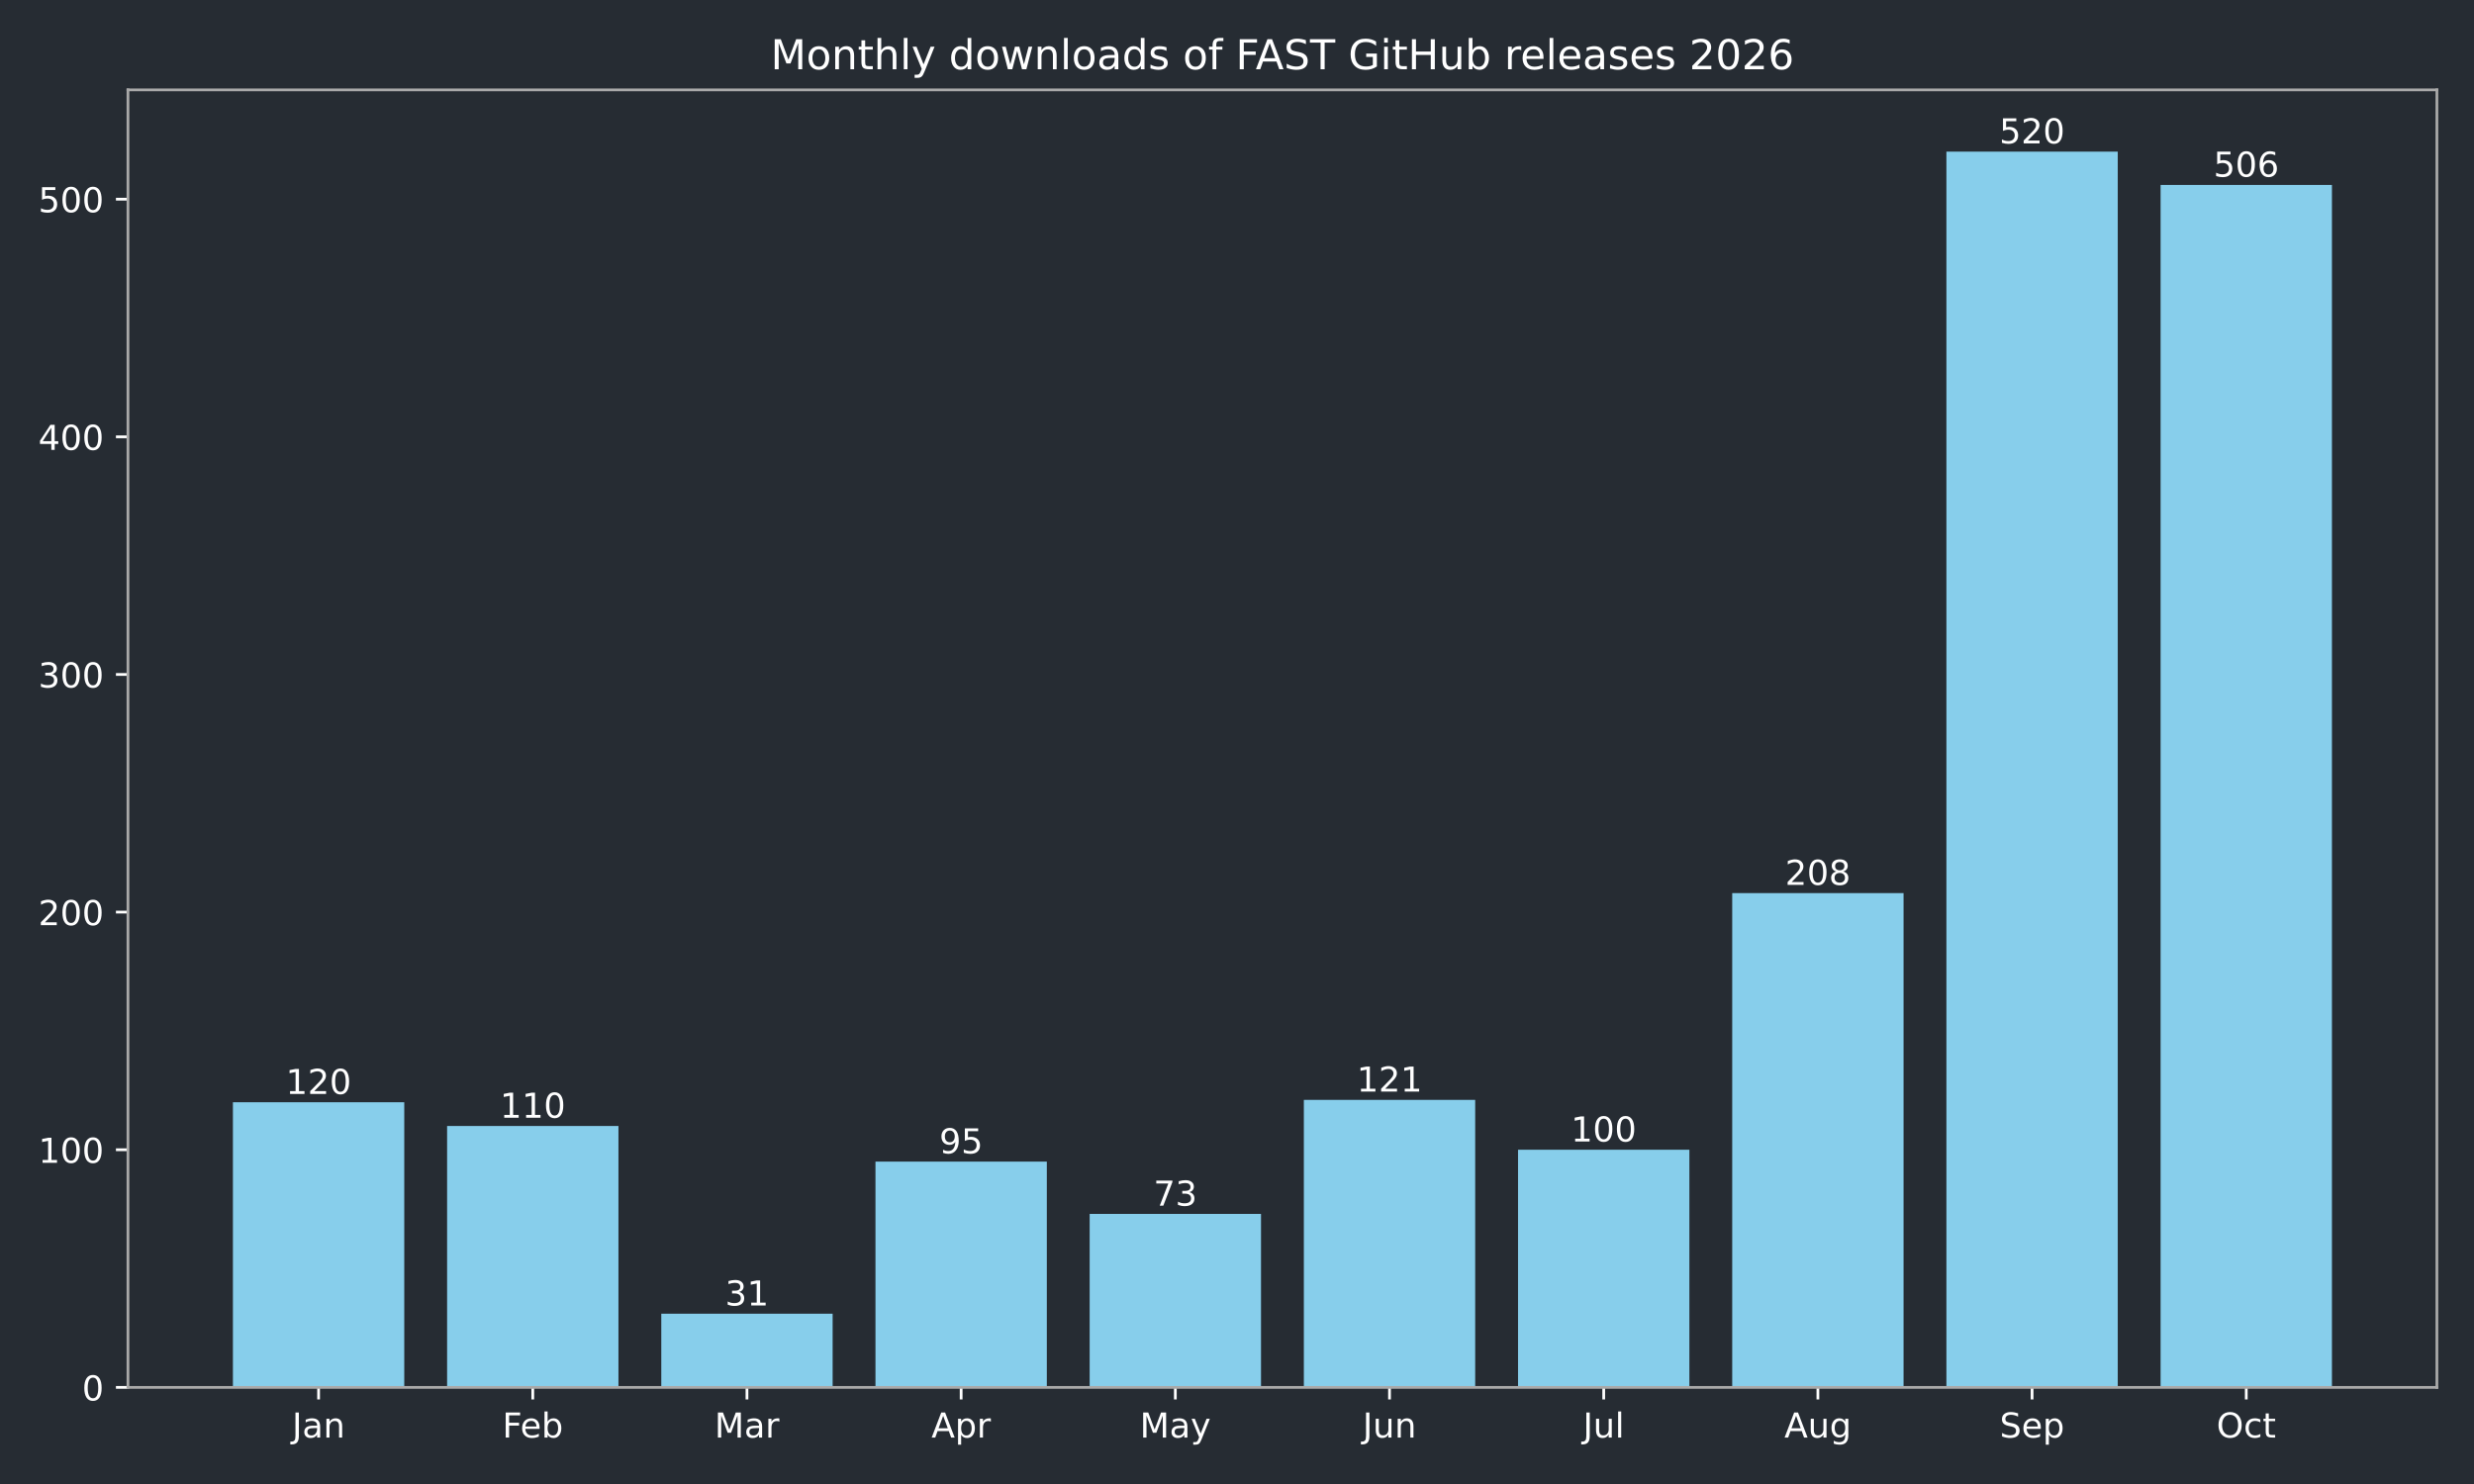
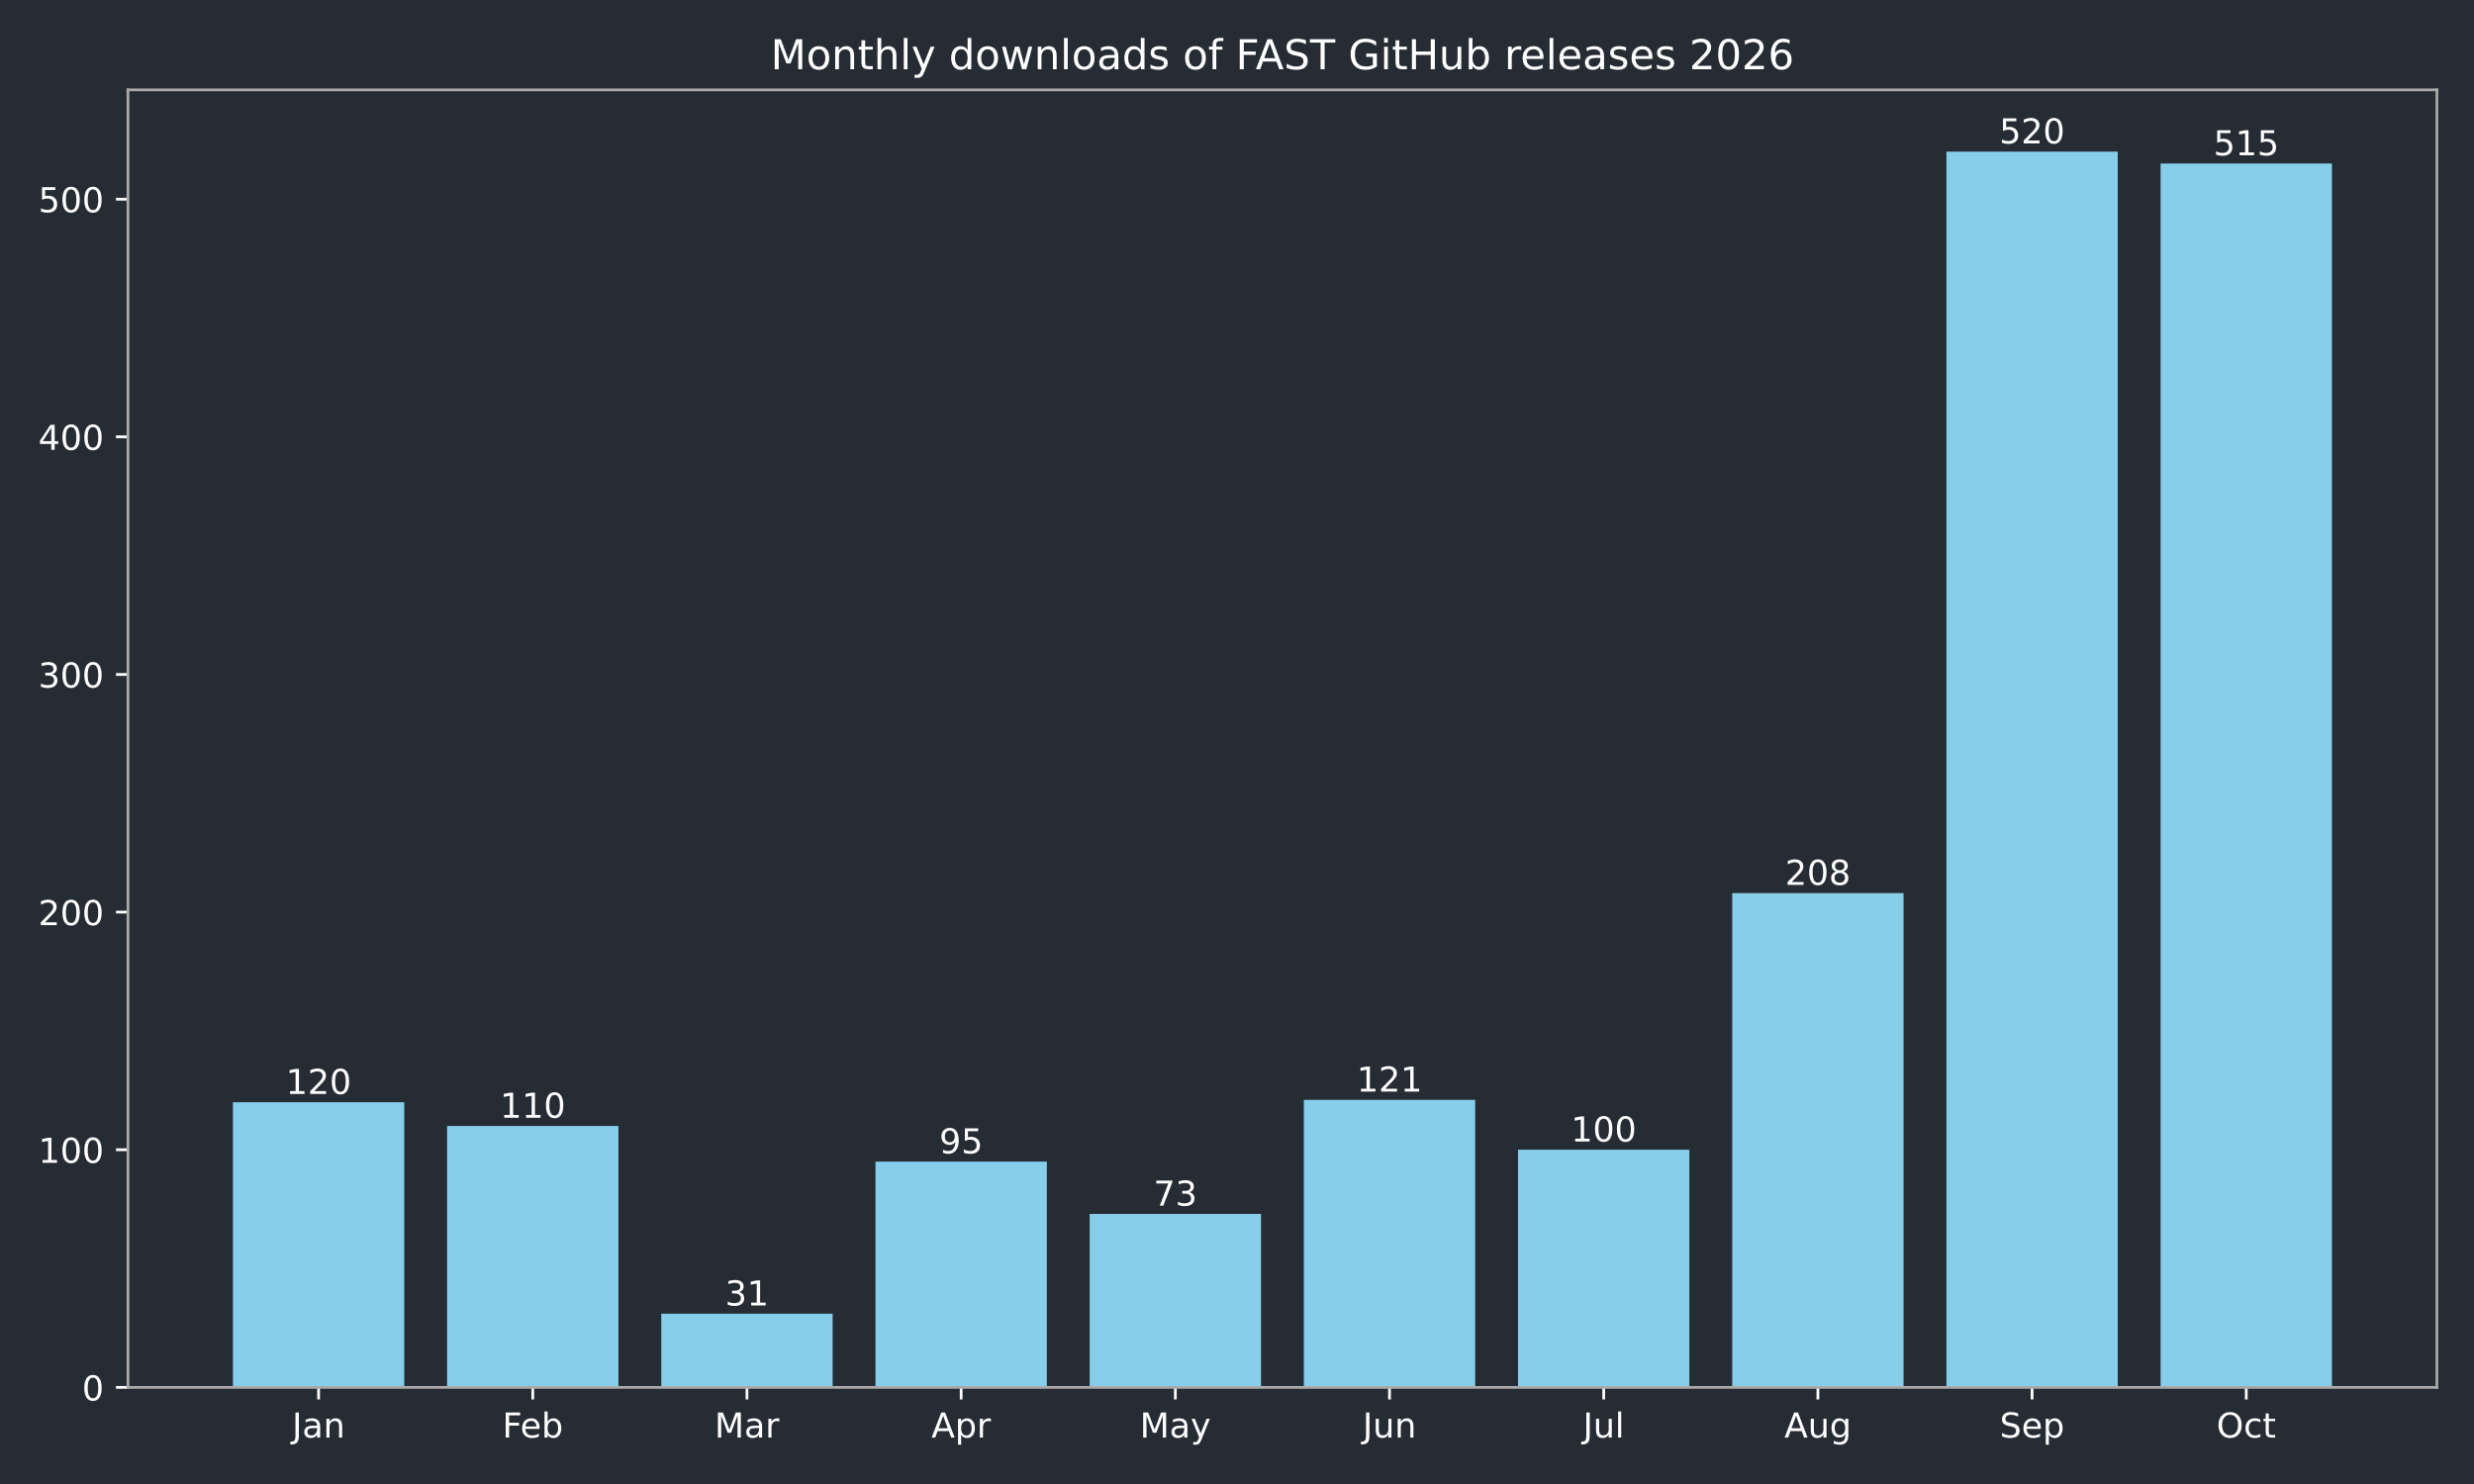
<svg xmlns="http://www.w3.org/2000/svg" xmlns:xlink="http://www.w3.org/1999/xlink" width="720pt" height="432pt" viewBox="0 0 720 432" version="1.1">
  <defs>
    <style type="text/css">*{stroke-linejoin: round; stroke-linecap: butt}</style>
  </defs>
  <g id="figure_1">
    <g id="patch_1">
      <path d="M 0 432  L 720 432  L 720 0  L 0 0  z " style="fill: #262c33" />
    </g>
    <g id="axes_1">
      <g id="patch_2">
        <path d="M 37.24 403.878  L 709.2 403.878  L 709.2 26.16  L 37.24 26.16  z " style="fill: #262c33" />
      </g>
      <g id="patch_3">
-         <path d="M 67.784 403.878  L 117.651 403.878  L 117.651 320.863  L 67.784 320.863  z " clip-path="url(#p8caf5d6205)" style="fill: #87ceeb" />
+         <path d="M 67.784 403.878  L 117.651 403.878  L 117.651 320.863  L 67.784 320.863  z " clip-path="url(#pc881b61910)" style="fill: #87ceeb" />
      </g>
      <g id="patch_4">
-         <path d="M 130.118 403.878  L 179.985 403.878  L 179.985 327.781  L 130.118 327.781  z " clip-path="url(#p8caf5d6205)" style="fill: #87ceeb" />
+         <path d="M 130.118 403.878  L 179.985 403.878  L 179.985 327.781  L 130.118 327.781  z " clip-path="url(#pc881b61910)" style="fill: #87ceeb" />
      </g>
      <g id="patch_5">
-         <path d="M 192.452 403.878  L 242.319 403.878  L 242.319 382.432  L 192.452 382.432  z " clip-path="url(#p8caf5d6205)" style="fill: #87ceeb" />
+         <path d="M 192.452 403.878  L 242.319 403.878  L 242.319 382.432  L 192.452 382.432  z " clip-path="url(#pc881b61910)" style="fill: #87ceeb" />
      </g>
      <g id="patch_6">
-         <path d="M 254.785 403.878  L 304.653 403.878  L 304.653 338.158  L 254.785 338.158  z " clip-path="url(#p8caf5d6205)" style="fill: #87ceeb" />
+         <path d="M 254.785 403.878  L 304.653 403.878  L 304.653 338.158  L 254.785 338.158  z " clip-path="url(#pc881b61910)" style="fill: #87ceeb" />
      </g>
      <g id="patch_7">
-         <path d="M 317.119 403.878  L 366.987 403.878  L 366.987 353.377  L 317.119 353.377  z " clip-path="url(#p8caf5d6205)" style="fill: #87ceeb" />
+         <path d="M 317.119 403.878  L 366.987 403.878  L 366.987 353.377  L 317.119 353.377  z " clip-path="url(#pc881b61910)" style="fill: #87ceeb" />
      </g>
      <g id="patch_8">
-         <path d="M 379.453 403.878  L 429.321 403.878  L 429.321 320.171  L 379.453 320.171  z " clip-path="url(#p8caf5d6205)" style="fill: #87ceeb" />
+         <path d="M 379.453 403.878  L 429.321 403.878  L 429.321 320.171  L 379.453 320.171  z " clip-path="url(#pc881b61910)" style="fill: #87ceeb" />
      </g>
      <g id="patch_9">
-         <path d="M 441.787 403.878  L 491.655 403.878  L 491.655 334.699  L 441.787 334.699  z " clip-path="url(#p8caf5d6205)" style="fill: #87ceeb" />
+         <path d="M 441.787 403.878  L 491.655 403.878  L 491.655 334.699  L 441.787 334.699  z " clip-path="url(#pc881b61910)" style="fill: #87ceeb" />
      </g>
      <g id="patch_10">
-         <path d="M 504.121 403.878  L 553.988 403.878  L 553.988 259.985  L 504.121 259.985  z " clip-path="url(#p8caf5d6205)" style="fill: #87ceeb" />
+         <path d="M 504.121 403.878  L 553.988 403.878  L 553.988 259.985  L 504.121 259.985  z " clip-path="url(#pc881b61910)" style="fill: #87ceeb" />
      </g>
      <g id="patch_11">
-         <path d="M 566.455 403.878  L 616.322 403.878  L 616.322 44.147  L 566.455 44.147  z " clip-path="url(#p8caf5d6205)" style="fill: #87ceeb" />
+         <path d="M 566.455 403.878  L 616.322 403.878  L 616.322 44.147  L 566.455 44.147  z " clip-path="url(#pc881b61910)" style="fill: #87ceeb" />
      </g>
      <g id="patch_12">
-         <path d="M 628.789 403.878  L 678.656 403.878  L 678.656 53.832  L 628.789 53.832  z " clip-path="url(#p8caf5d6205)" style="fill: #87ceeb" />
+         <path d="M 628.789 403.878  L 678.656 403.878  L 678.656 47.606  L 628.789 47.606  z " clip-path="url(#pc881b61910)" style="fill: #87ceeb" />
      </g>
      <g id="matplotlib.axis_1">
        <g id="xtick_1">
          <g id="line2d_1">
            <defs>
-               <path id="m676597783d" d="M 0 0  L 0 3.5  " style="stroke: #ffffff; stroke-width: 0.8" />
+               <path id="md7f126c140" d="M 0 0  L 0 3.5  " style="stroke: #ffffff; stroke-width: 0.8" />
            </defs>
            <g>
-               <use xlink:href="#m676597783d" x="92.717" y="403.878" style="fill: #ffffff; stroke: #ffffff; stroke-width: 0.8" />
+               <use xlink:href="#md7f126c140" x="92.717" y="403.878" style="fill: #ffffff; stroke: #ffffff; stroke-width: 0.8" />
            </g>
          </g>
          <g id="text_1">
            <g style="fill: #ffffff" transform="translate(85.00941 418.4753) scale(0.1 -0.1)">
              <defs>
                <path id="DejaVuSans-2d" d="M 628 4666  L 1259 4666  L 1259 325  Q 1259 -519 939 -900  Q 619 -1281 -91 -1281  L -331 -1281  L -331 -750  L -134 -750  Q 284 -750 456 -515  Q 628 -281 628 325  L 628 4666  z " transform="scale(0.015625)" />
                <path id="DejaVuSans-44" d="M 2194 1759  Q 1497 1759 1228 1600  Q 959 1441 959 1056  Q 959 750 1161 570  Q 1363 391 1709 391  Q 2188 391 2477 730  Q 2766 1069 2766 1631  L 2766 1759  L 2194 1759  z M 3341 1997  L 3341 0  L 2766 0  L 2766 531  Q 2569 213 2275 61  Q 1981 -91 1556 -91  Q 1019 -91 701 211  Q 384 513 384 1019  Q 384 1609 779 1909  Q 1175 2209 1959 2209  L 2766 2209  L 2766 2266  Q 2766 2663 2505 2880  Q 2244 3097 1772 3097  Q 1472 3097 1187 3025  Q 903 2953 641 2809  L 641 3341  Q 956 3463 1253 3523  Q 1550 3584 1831 3584  Q 2591 3584 2966 3190  Q 3341 2797 3341 1997  z " transform="scale(0.015625)" />
                <path id="DejaVuSans-51" d="M 3513 2113  L 3513 0  L 2938 0  L 2938 2094  Q 2938 2591 2744 2837  Q 2550 3084 2163 3084  Q 1697 3084 1428 2787  Q 1159 2491 1159 1978  L 1159 0  L 581 0  L 581 3500  L 1159 3500  L 1159 2956  Q 1366 3272 1645 3428  Q 1925 3584 2291 3584  Q 2894 3584 3203 3211  Q 3513 2838 3513 2113  z " transform="scale(0.015625)" />
              </defs>
              <use xlink:href="#DejaVuSans-2d" />
              <use xlink:href="#DejaVuSans-44" transform="translate(29.5 0)" />
              <use xlink:href="#DejaVuSans-51" transform="translate(90.78125 0)" />
            </g>
          </g>
        </g>
        <g id="xtick_2">
          <g id="line2d_2">
            <g>
-               <use xlink:href="#m676597783d" x="155.051" y="403.878" style="fill: #ffffff; stroke: #ffffff; stroke-width: 0.8" />
+               <use xlink:href="#md7f126c140" x="155.051" y="403.878" style="fill: #ffffff; stroke: #ffffff; stroke-width: 0.8" />
            </g>
          </g>
          <g id="text_2">
            <g style="fill: #ffffff" transform="translate(146.198 418.4761) scale(0.1 -0.1)">
              <defs>
                <path id="DejaVuSans-29" d="M 628 4666  L 3309 4666  L 3309 4134  L 1259 4134  L 1259 2759  L 3109 2759  L 3109 2228  L 1259 2228  L 1259 0  L 628 0  L 628 4666  z " transform="scale(0.015625)" />
                <path id="DejaVuSans-48" d="M 3597 1894  L 3597 1613  L 953 1613  Q 991 1019 1311 708  Q 1631 397 2203 397  Q 2534 397 2845 478  Q 3156 559 3463 722  L 3463 178  Q 3153 47 2828 -22  Q 2503 -91 2169 -91  Q 1331 -91 842 396  Q 353 884 353 1716  Q 353 2575 817 3079  Q 1281 3584 2069 3584  Q 2775 3584 3186 3129  Q 3597 2675 3597 1894  z M 3022 2063  Q 3016 2534 2758 2815  Q 2500 3097 2075 3097  Q 1594 3097 1305 2825  Q 1016 2553 972 2059  L 3022 2063  z " transform="scale(0.015625)" />
                <path id="DejaVuSans-45" d="M 3116 1747  Q 3116 2381 2855 2742  Q 2594 3103 2138 3103  Q 1681 3103 1420 2742  Q 1159 2381 1159 1747  Q 1159 1113 1420 752  Q 1681 391 2138 391  Q 2594 391 2855 752  Q 3116 1113 3116 1747  z M 1159 2969  Q 1341 3281 1617 3432  Q 1894 3584 2278 3584  Q 2916 3584 3314 3078  Q 3713 2572 3713 1747  Q 3713 922 3314 415  Q 2916 -91 2278 -91  Q 1894 -91 1617 61  Q 1341 213 1159 525  L 1159 0  L 581 0  L 581 4863  L 1159 4863  L 1159 2969  z " transform="scale(0.015625)" />
              </defs>
              <use xlink:href="#DejaVuSans-29" />
              <use xlink:href="#DejaVuSans-48" transform="translate(52.04688 0)" />
              <use xlink:href="#DejaVuSans-45" transform="translate(113.5781 0)" />
            </g>
          </g>
        </g>
        <g id="xtick_3">
          <g id="line2d_3">
            <g>
-               <use xlink:href="#m676597783d" x="217.385" y="403.878" style="fill: #ffffff; stroke: #ffffff; stroke-width: 0.8" />
+               <use xlink:href="#md7f126c140" x="217.385" y="403.878" style="fill: #ffffff; stroke: #ffffff; stroke-width: 0.8" />
            </g>
          </g>
          <g id="text_3">
            <g style="fill: #ffffff" transform="translate(207.9515 418.4753) scale(0.1 -0.1)">
              <defs>
                <path id="DejaVuSans-30" d="M 628 4666  L 1569 4666  L 2759 1491  L 3956 4666  L 4897 4666  L 4897 0  L 4281 0  L 4281 4097  L 3078 897  L 2444 897  L 1241 4097  L 1241 0  L 628 0  L 628 4666  z " transform="scale(0.015625)" />
                <path id="DejaVuSans-55" d="M 2631 2963  Q 2534 3019 2420 3045  Q 2306 3072 2169 3072  Q 1681 3072 1420 2755  Q 1159 2438 1159 1844  L 1159 0  L 581 0  L 581 3500  L 1159 3500  L 1159 2956  Q 1341 3275 1631 3429  Q 1922 3584 2338 3584  Q 2397 3584 2469 3576  Q 2541 3569 2628 3553  L 2631 2963  z " transform="scale(0.015625)" />
              </defs>
              <use xlink:href="#DejaVuSans-30" />
              <use xlink:href="#DejaVuSans-44" transform="translate(86.28125 0)" />
              <use xlink:href="#DejaVuSans-55" transform="translate(147.5625 0)" />
            </g>
          </g>
        </g>
        <g id="xtick_4">
          <g id="line2d_4">
            <g>
-               <use xlink:href="#m676597783d" x="279.719" y="403.878" style="fill: #ffffff; stroke: #ffffff; stroke-width: 0.8" />
+               <use xlink:href="#md7f126c140" x="279.719" y="403.878" style="fill: #ffffff; stroke: #ffffff; stroke-width: 0.8" />
            </g>
          </g>
          <g id="text_4">
            <g style="fill: #ffffff" transform="translate(271.0691 418.4753) scale(0.1 -0.1)">
              <defs>
                <path id="DejaVuSans-24" d="M 2188 4044  L 1331 1722  L 3047 1722  L 2188 4044  z M 1831 4666  L 2547 4666  L 4325 0  L 3669 0  L 3244 1197  L 1141 1197  L 716 0  L 50 0  L 1831 4666  z " transform="scale(0.015625)" />
                <path id="DejaVuSans-53" d="M 1159 525  L 1159 -1331  L 581 -1331  L 581 3500  L 1159 3500  L 1159 2969  Q 1341 3281 1617 3432  Q 1894 3584 2278 3584  Q 2916 3584 3314 3078  Q 3713 2572 3713 1747  Q 3713 922 3314 415  Q 2916 -91 2278 -91  Q 1894 -91 1617 61  Q 1341 213 1159 525  z M 3116 1747  Q 3116 2381 2855 2742  Q 2594 3103 2138 3103  Q 1681 3103 1420 2742  Q 1159 2381 1159 1747  Q 1159 1113 1420 752  Q 1681 391 2138 391  Q 2594 391 2855 752  Q 3116 1113 3116 1747  z " transform="scale(0.015625)" />
              </defs>
              <use xlink:href="#DejaVuSans-24" />
              <use xlink:href="#DejaVuSans-53" transform="translate(68.40625 0)" />
              <use xlink:href="#DejaVuSans-55" transform="translate(131.8906 0)" />
            </g>
          </g>
        </g>
        <g id="xtick_5">
          <g id="line2d_5">
            <g>
-               <use xlink:href="#m676597783d" x="342.053" y="403.878" style="fill: #ffffff; stroke: #ffffff; stroke-width: 0.8" />
+               <use xlink:href="#md7f126c140" x="342.053" y="403.878" style="fill: #ffffff; stroke: #ffffff; stroke-width: 0.8" />
            </g>
          </g>
          <g id="text_5">
            <g style="fill: #ffffff" transform="translate(331.7155 418.4753) scale(0.1 -0.1)">
              <defs>
                <path id="DejaVuSans-5c" d="M 2059 -325  Q 1816 -950 1584 -1140  Q 1353 -1331 966 -1331  L 506 -1331  L 506 -850  L 844 -850  Q 1081 -850 1212 -737  Q 1344 -625 1503 -206  L 1606 56  L 191 3500  L 800 3500  L 1894 763  L 2988 3500  L 3597 3500  L 2059 -325  z " transform="scale(0.015625)" />
              </defs>
              <use xlink:href="#DejaVuSans-30" />
              <use xlink:href="#DejaVuSans-44" transform="translate(86.28125 0)" />
              <use xlink:href="#DejaVuSans-5c" transform="translate(147.5625 0)" />
            </g>
          </g>
        </g>
        <g id="xtick_6">
          <g id="line2d_6">
            <g>
-               <use xlink:href="#m676597783d" x="404.387" y="403.878" style="fill: #ffffff; stroke: #ffffff; stroke-width: 0.8" />
+               <use xlink:href="#md7f126c140" x="404.387" y="403.878" style="fill: #ffffff; stroke: #ffffff; stroke-width: 0.8" />
            </g>
          </g>
          <g id="text_6">
            <g style="fill: #ffffff" transform="translate(396.5745 418.4753) scale(0.1 -0.1)">
              <defs>
                <path id="DejaVuSans-58" d="M 544 1381  L 544 3500  L 1119 3500  L 1119 1403  Q 1119 906 1312 657  Q 1506 409 1894 409  Q 2359 409 2629 706  Q 2900 1003 2900 1516  L 2900 3500  L 3475 3500  L 3475 0  L 2900 0  L 2900 538  Q 2691 219 2414 64  Q 2138 -91 1772 -91  Q 1169 -91 856 284  Q 544 659 544 1381  z M 1991 3584  L 1991 3584  z " transform="scale(0.015625)" />
              </defs>
              <use xlink:href="#DejaVuSans-2d" />
              <use xlink:href="#DejaVuSans-58" transform="translate(29.5 0)" />
              <use xlink:href="#DejaVuSans-51" transform="translate(92.875 0)" />
            </g>
          </g>
        </g>
        <g id="xtick_7">
          <g id="line2d_7">
            <g>
-               <use xlink:href="#m676597783d" x="466.721" y="403.878" style="fill: #ffffff; stroke: #ffffff; stroke-width: 0.8" />
+               <use xlink:href="#md7f126c140" x="466.721" y="403.878" style="fill: #ffffff; stroke: #ffffff; stroke-width: 0.8" />
            </g>
          </g>
          <g id="text_7">
            <g style="fill: #ffffff" transform="translate(460.6881 418.4761) scale(0.1 -0.1)">
              <defs>
                <path id="DejaVuSans-4f" d="M 603 4863  L 1178 4863  L 1178 0  L 603 0  L 603 4863  z " transform="scale(0.015625)" />
              </defs>
              <use xlink:href="#DejaVuSans-2d" />
              <use xlink:href="#DejaVuSans-58" transform="translate(29.5 0)" />
              <use xlink:href="#DejaVuSans-4f" transform="translate(92.875 0)" />
            </g>
          </g>
        </g>
        <g id="xtick_8">
          <g id="line2d_8">
            <g>
-               <use xlink:href="#m676597783d" x="529.055" y="403.878" style="fill: #ffffff; stroke: #ffffff; stroke-width: 0.8" />
+               <use xlink:href="#md7f126c140" x="529.055" y="403.878" style="fill: #ffffff; stroke: #ffffff; stroke-width: 0.8" />
            </g>
          </g>
          <g id="text_8">
            <g style="fill: #ffffff" transform="translate(519.2916 418.4753) scale(0.1 -0.1)">
              <defs>
                <path id="DejaVuSans-4a" d="M 2906 1791  Q 2906 2416 2648 2759  Q 2391 3103 1925 3103  Q 1463 3103 1205 2759  Q 947 2416 947 1791  Q 947 1169 1205 825  Q 1463 481 1925 481  Q 2391 481 2648 825  Q 2906 1169 2906 1791  z M 3481 434  Q 3481 -459 3084 -895  Q 2688 -1331 1869 -1331  Q 1566 -1331 1297 -1286  Q 1028 -1241 775 -1147  L 775 -588  Q 1028 -725 1275 -790  Q 1522 -856 1778 -856  Q 2344 -856 2625 -561  Q 2906 -266 2906 331  L 2906 616  Q 2728 306 2450 153  Q 2172 0 1784 0  Q 1141 0 747 490  Q 353 981 353 1791  Q 353 2603 747 3093  Q 1141 3584 1784 3584  Q 2172 3584 2450 3431  Q 2728 3278 2906 2969  L 2906 3500  L 3481 3500  L 3481 434  z " transform="scale(0.015625)" />
              </defs>
              <use xlink:href="#DejaVuSans-24" />
              <use xlink:href="#DejaVuSans-58" transform="translate(68.40625 0)" />
              <use xlink:href="#DejaVuSans-4a" transform="translate(131.7812 0)" />
            </g>
          </g>
        </g>
        <g id="xtick_9">
          <g id="line2d_9">
            <g>
-               <use xlink:href="#m676597783d" x="591.389" y="403.878" style="fill: #ffffff; stroke: #ffffff; stroke-width: 0.8" />
+               <use xlink:href="#md7f126c140" x="591.389" y="403.878" style="fill: #ffffff; stroke: #ffffff; stroke-width: 0.8" />
            </g>
          </g>
          <g id="text_9">
            <g style="fill: #ffffff" transform="translate(581.9638 418.4753) scale(0.1 -0.1)">
              <defs>
                <path id="DejaVuSans-36" d="M 3425 4513  L 3425 3897  Q 3066 4069 2747 4153  Q 2428 4238 2131 4238  Q 1616 4238 1336 4038  Q 1056 3838 1056 3469  Q 1056 3159 1242 3001  Q 1428 2844 1947 2747  L 2328 2669  Q 3034 2534 3370 2195  Q 3706 1856 3706 1288  Q 3706 609 3251 259  Q 2797 -91 1919 -91  Q 1588 -91 1214 -16  Q 841 59 441 206  L 441 856  Q 825 641 1194 531  Q 1563 422 1919 422  Q 2459 422 2753 634  Q 3047 847 3047 1241  Q 3047 1584 2836 1778  Q 2625 1972 2144 2069  L 1759 2144  Q 1053 2284 737 2584  Q 422 2884 422 3419  Q 422 4038 858 4394  Q 1294 4750 2059 4750  Q 2388 4750 2728 4690  Q 3069 4631 3425 4513  z " transform="scale(0.015625)" />
              </defs>
              <use xlink:href="#DejaVuSans-36" />
              <use xlink:href="#DejaVuSans-48" transform="translate(63.48438 0)" />
              <use xlink:href="#DejaVuSans-53" transform="translate(125.0156 0)" />
            </g>
          </g>
        </g>
        <g id="xtick_10">
          <g id="line2d_10">
            <g>
-               <use xlink:href="#m676597783d" x="653.723" y="403.878" style="fill: #ffffff; stroke: #ffffff; stroke-width: 0.8" />
+               <use xlink:href="#md7f126c140" x="653.723" y="403.878" style="fill: #ffffff; stroke: #ffffff; stroke-width: 0.8" />
            </g>
          </g>
          <g id="text_10">
            <g style="fill: #ffffff" transform="translate(645.0775 418.4753) scale(0.1 -0.1)">
              <defs>
                <path id="DejaVuSans-32" d="M 2522 4238  Q 1834 4238 1429 3725  Q 1025 3213 1025 2328  Q 1025 1447 1429 934  Q 1834 422 2522 422  Q 3209 422 3611 934  Q 4013 1447 4013 2328  Q 4013 3213 3611 3725  Q 3209 4238 2522 4238  z M 2522 4750  Q 3503 4750 4090 4092  Q 4678 3434 4678 2328  Q 4678 1225 4090 567  Q 3503 -91 2522 -91  Q 1538 -91 948 565  Q 359 1222 359 2328  Q 359 3434 948 4092  Q 1538 4750 2522 4750  z " transform="scale(0.015625)" />
                <path id="DejaVuSans-46" d="M 3122 3366  L 3122 2828  Q 2878 2963 2633 3030  Q 2388 3097 2138 3097  Q 1578 3097 1268 2742  Q 959 2388 959 1747  Q 959 1106 1268 751  Q 1578 397 2138 397  Q 2388 397 2633 464  Q 2878 531 3122 666  L 3122 134  Q 2881 22 2623 -34  Q 2366 -91 2075 -91  Q 1284 -91 818 406  Q 353 903 353 1747  Q 353 2603 823 3093  Q 1294 3584 2113 3584  Q 2378 3584 2631 3529  Q 2884 3475 3122 3366  z " transform="scale(0.015625)" />
                <path id="DejaVuSans-57" d="M 1172 4494  L 1172 3500  L 2356 3500  L 2356 3053  L 1172 3053  L 1172 1153  Q 1172 725 1289 603  Q 1406 481 1766 481  L 2356 481  L 2356 0  L 1766 0  Q 1100 0 847 248  Q 594 497 594 1153  L 594 3053  L 172 3053  L 172 3500  L 594 3500  L 594 4494  L 1172 4494  z " transform="scale(0.015625)" />
              </defs>
              <use xlink:href="#DejaVuSans-32" />
              <use xlink:href="#DejaVuSans-46" transform="translate(78.71875 0)" />
              <use xlink:href="#DejaVuSans-57" transform="translate(133.7031 0)" />
            </g>
          </g>
        </g>
      </g>
      <g id="matplotlib.axis_2">
        <g id="ytick_1">
          <g id="line2d_11">
            <defs>
-               <path id="ma4dfdaee4c" d="M 0 0  L -3.5 0  " style="stroke: #ffffff; stroke-width: 0.8" />
+               <path id="m47f72f89af" d="M 0 0  L -3.5 0  " style="stroke: #ffffff; stroke-width: 0.8" />
            </defs>
            <g>
-               <use xlink:href="#ma4dfdaee4c" x="37.24" y="403.878" style="fill: #ffffff; stroke: #ffffff; stroke-width: 0.8" />
+               <use xlink:href="#m47f72f89af" x="37.24" y="403.878" style="fill: #ffffff; stroke: #ffffff; stroke-width: 0.8" />
            </g>
          </g>
          <g id="text_11">
            <g style="fill: #ffffff" transform="translate(23.8775 407.6765) scale(0.1 -0.1)">
              <defs>
                <path id="DejaVuSans-13" d="M 2034 4250  Q 1547 4250 1301 3770  Q 1056 3291 1056 2328  Q 1056 1369 1301 889  Q 1547 409 2034 409  Q 2525 409 2770 889  Q 3016 1369 3016 2328  Q 3016 3291 2770 3770  Q 2525 4250 2034 4250  z M 2034 4750  Q 2819 4750 3233 4129  Q 3647 3509 3647 2328  Q 3647 1150 3233 529  Q 2819 -91 2034 -91  Q 1250 -91 836 529  Q 422 1150 422 2328  Q 422 3509 836 4129  Q 1250 4750 2034 4750  z " transform="scale(0.015625)" />
              </defs>
              <use xlink:href="#DejaVuSans-13" />
            </g>
          </g>
        </g>
        <g id="ytick_2">
          <g id="line2d_12">
            <g>
-               <use xlink:href="#ma4dfdaee4c" x="37.24" y="334.699" style="fill: #ffffff; stroke: #ffffff; stroke-width: 0.8" />
+               <use xlink:href="#m47f72f89af" x="37.24" y="334.699" style="fill: #ffffff; stroke: #ffffff; stroke-width: 0.8" />
            </g>
          </g>
          <g id="text_12">
            <g style="fill: #ffffff" transform="translate(11.1525 338.4974) scale(0.1 -0.1)">
              <defs>
                <path id="DejaVuSans-14" d="M 794 531  L 1825 531  L 1825 4091  L 703 3866  L 703 4441  L 1819 4666  L 2450 4666  L 2450 531  L 3481 531  L 3481 0  L 794 0  L 794 531  z " transform="scale(0.015625)" />
              </defs>
              <use xlink:href="#DejaVuSans-14" />
              <use xlink:href="#DejaVuSans-13" transform="translate(63.625 0)" />
              <use xlink:href="#DejaVuSans-13" transform="translate(127.25 0)" />
            </g>
          </g>
        </g>
        <g id="ytick_3">
          <g id="line2d_13">
            <g>
-               <use xlink:href="#ma4dfdaee4c" x="37.24" y="265.52" style="fill: #ffffff; stroke: #ffffff; stroke-width: 0.8" />
+               <use xlink:href="#m47f72f89af" x="37.24" y="265.52" style="fill: #ffffff; stroke: #ffffff; stroke-width: 0.8" />
            </g>
          </g>
          <g id="text_13">
            <g style="fill: #ffffff" transform="translate(11.1525 269.3184) scale(0.1 -0.1)">
              <defs>
                <path id="DejaVuSans-15" d="M 1228 531  L 3431 531  L 3431 0  L 469 0  L 469 531  Q 828 903 1448 1529  Q 2069 2156 2228 2338  Q 2531 2678 2651 2914  Q 2772 3150 2772 3378  Q 2772 3750 2511 3984  Q 2250 4219 1831 4219  Q 1534 4219 1204 4116  Q 875 4013 500 3803  L 500 4441  Q 881 4594 1212 4672  Q 1544 4750 1819 4750  Q 2544 4750 2975 4387  Q 3406 4025 3406 3419  Q 3406 3131 3298 2873  Q 3191 2616 2906 2266  Q 2828 2175 2409 1742  Q 1991 1309 1228 531  z " transform="scale(0.015625)" />
              </defs>
              <use xlink:href="#DejaVuSans-15" />
              <use xlink:href="#DejaVuSans-13" transform="translate(63.625 0)" />
              <use xlink:href="#DejaVuSans-13" transform="translate(127.25 0)" />
            </g>
          </g>
        </g>
        <g id="ytick_4">
          <g id="line2d_14">
            <g>
-               <use xlink:href="#ma4dfdaee4c" x="37.24" y="196.34" style="fill: #ffffff; stroke: #ffffff; stroke-width: 0.8" />
+               <use xlink:href="#m47f72f89af" x="37.24" y="196.34" style="fill: #ffffff; stroke: #ffffff; stroke-width: 0.8" />
            </g>
          </g>
          <g id="text_14">
            <g style="fill: #ffffff" transform="translate(11.1525 200.1393) scale(0.1 -0.1)">
              <defs>
                <path id="DejaVuSans-16" d="M 2597 2516  Q 3050 2419 3304 2112  Q 3559 1806 3559 1356  Q 3559 666 3084 287  Q 2609 -91 1734 -91  Q 1441 -91 1130 -33  Q 819 25 488 141  L 488 750  Q 750 597 1062 519  Q 1375 441 1716 441  Q 2309 441 2620 675  Q 2931 909 2931 1356  Q 2931 1769 2642 2001  Q 2353 2234 1838 2234  L 1294 2234  L 1294 2753  L 1863 2753  Q 2328 2753 2575 2939  Q 2822 3125 2822 3475  Q 2822 3834 2567 4026  Q 2313 4219 1838 4219  Q 1578 4219 1281 4162  Q 984 4106 628 3988  L 628 4550  Q 988 4650 1302 4700  Q 1616 4750 1894 4750  Q 2613 4750 3031 4423  Q 3450 4097 3450 3541  Q 3450 3153 3228 2886  Q 3006 2619 2597 2516  z " transform="scale(0.015625)" />
              </defs>
              <use xlink:href="#DejaVuSans-16" />
              <use xlink:href="#DejaVuSans-13" transform="translate(63.625 0)" />
              <use xlink:href="#DejaVuSans-13" transform="translate(127.25 0)" />
            </g>
          </g>
        </g>
        <g id="ytick_5">
          <g id="line2d_15">
            <g>
-               <use xlink:href="#ma4dfdaee4c" x="37.24" y="127.161" style="fill: #ffffff; stroke: #ffffff; stroke-width: 0.8" />
+               <use xlink:href="#m47f72f89af" x="37.24" y="127.161" style="fill: #ffffff; stroke: #ffffff; stroke-width: 0.8" />
            </g>
          </g>
          <g id="text_15">
            <g style="fill: #ffffff" transform="translate(11.1525 130.9603) scale(0.1 -0.1)">
              <defs>
                <path id="DejaVuSans-17" d="M 2419 4116  L 825 1625  L 2419 1625  L 2419 4116  z M 2253 4666  L 3047 4666  L 3047 1625  L 3713 1625  L 3713 1100  L 3047 1100  L 3047 0  L 2419 0  L 2419 1100  L 313 1100  L 313 1709  L 2253 4666  z " transform="scale(0.015625)" />
              </defs>
              <use xlink:href="#DejaVuSans-17" />
              <use xlink:href="#DejaVuSans-13" transform="translate(63.625 0)" />
              <use xlink:href="#DejaVuSans-13" transform="translate(127.25 0)" />
            </g>
          </g>
        </g>
        <g id="ytick_6">
          <g id="line2d_16">
            <g>
-               <use xlink:href="#ma4dfdaee4c" x="37.24" y="57.982" style="fill: #ffffff; stroke: #ffffff; stroke-width: 0.8" />
+               <use xlink:href="#m47f72f89af" x="37.24" y="57.982" style="fill: #ffffff; stroke: #ffffff; stroke-width: 0.8" />
            </g>
          </g>
          <g id="text_16">
            <g style="fill: #ffffff" transform="translate(11.1525 61.78119) scale(0.1 -0.1)">
              <defs>
                <path id="DejaVuSans-18" d="M 691 4666  L 3169 4666  L 3169 4134  L 1269 4134  L 1269 2991  Q 1406 3038 1543 3061  Q 1681 3084 1819 3084  Q 2600 3084 3056 2656  Q 3513 2228 3513 1497  Q 3513 744 3044 326  Q 2575 -91 1722 -91  Q 1428 -91 1123 -41  Q 819 9 494 109  L 494 744  Q 775 591 1075 516  Q 1375 441 1709 441  Q 2250 441 2565 725  Q 2881 1009 2881 1497  Q 2881 1984 2565 2268  Q 2250 2553 1709 2553  Q 1456 2553 1204 2497  Q 953 2441 691 2322  L 691 4666  z " transform="scale(0.015625)" />
              </defs>
              <use xlink:href="#DejaVuSans-18" />
              <use xlink:href="#DejaVuSans-13" transform="translate(63.625 0)" />
              <use xlink:href="#DejaVuSans-13" transform="translate(127.25 0)" />
            </g>
          </g>
        </g>
      </g>
      <g id="patch_13">
        <path d="M 37.24 403.878  L 37.24 26.16  " style="fill: none; stroke: #a9a9a9; stroke-width: 0.8; stroke-linejoin: miter; stroke-linecap: square" />
      </g>
      <g id="patch_14">
        <path d="M 709.2 403.878  L 709.2 26.16  " style="fill: none; stroke: #a9a9a9; stroke-width: 0.8; stroke-linejoin: miter; stroke-linecap: square" />
      </g>
      <g id="patch_15">
        <path d="M 37.24 403.878  L 709.2 403.878  " style="fill: none; stroke: #a9a9a9; stroke-width: 0.8; stroke-linejoin: miter; stroke-linecap: square" />
      </g>
      <g id="patch_16">
        <path d="M 37.24 26.16  L 709.2 26.16  " style="fill: none; stroke: #a9a9a9; stroke-width: 0.8; stroke-linejoin: miter; stroke-linecap: square" />
      </g>
      <g id="text_17">
        <g style="fill: #ffffff" transform="translate(83.17347 318.4604) scale(0.1 -0.1)">
          <use xlink:href="#DejaVuSans-14" />
          <use xlink:href="#DejaVuSans-15" transform="translate(63.625 0)" />
          <use xlink:href="#DejaVuSans-13" transform="translate(127.25 0)" />
        </g>
      </g>
      <g id="text_18">
        <g style="fill: #ffffff" transform="translate(145.5074 325.3783) scale(0.1 -0.1)">
          <use xlink:href="#DejaVuSans-14" />
          <use xlink:href="#DejaVuSans-14" transform="translate(63.625 0)" />
          <use xlink:href="#DejaVuSans-13" transform="translate(127.25 0)" />
        </g>
      </g>
      <g id="text_19">
        <g style="fill: #ffffff" transform="translate(211.0226 380.0298) scale(0.1 -0.1)">
          <use xlink:href="#DejaVuSans-16" />
          <use xlink:href="#DejaVuSans-14" transform="translate(63.625 0)" />
        </g>
      </g>
      <g id="text_20">
        <g style="fill: #ffffff" transform="translate(273.3566 335.7552) scale(0.1 -0.1)">
          <defs>
            <path id="DejaVuSans-1c" d="M 703 97  L 703 672  Q 941 559 1184 500  Q 1428 441 1663 441  Q 2288 441 2617 861  Q 2947 1281 2994 2138  Q 2813 1869 2534 1725  Q 2256 1581 1919 1581  Q 1219 1581 811 2004  Q 403 2428 403 3163  Q 403 3881 828 4315  Q 1253 4750 1959 4750  Q 2769 4750 3195 4129  Q 3622 3509 3622 2328  Q 3622 1225 3098 567  Q 2575 -91 1691 -91  Q 1453 -91 1209 -44  Q 966 3 703 97  z M 1959 2075  Q 2384 2075 2632 2365  Q 2881 2656 2881 3163  Q 2881 3666 2632 3958  Q 2384 4250 1959 4250  Q 1534 4250 1286 3958  Q 1038 3666 1038 3163  Q 1038 2656 1286 2365  Q 1534 2075 1959 2075  z " transform="scale(0.015625)" />
          </defs>
          <use xlink:href="#DejaVuSans-1c" />
          <use xlink:href="#DejaVuSans-18" transform="translate(63.625 0)" />
        </g>
      </g>
      <g id="text_21">
        <g style="fill: #ffffff" transform="translate(335.6905 350.9746) scale(0.1 -0.1)">
          <defs>
            <path id="DejaVuSans-1a" d="M 525 4666  L 3525 4666  L 3525 4397  L 1831 0  L 1172 0  L 2766 4134  L 525 4134  L 525 4666  z " transform="scale(0.015625)" />
          </defs>
          <use xlink:href="#DejaVuSans-1a" />
          <use xlink:href="#DejaVuSans-16" transform="translate(63.625 0)" />
        </g>
      </g>
      <g id="text_22">
        <g style="fill: #ffffff" transform="translate(394.8432 317.7687) scale(0.1 -0.1)">
          <use xlink:href="#DejaVuSans-14" />
          <use xlink:href="#DejaVuSans-15" transform="translate(63.625 0)" />
          <use xlink:href="#DejaVuSans-14" transform="translate(127.25 0)" />
        </g>
      </g>
      <g id="text_23">
        <g style="fill: #ffffff" transform="translate(457.1772 332.2963) scale(0.1 -0.1)">
          <use xlink:href="#DejaVuSans-14" />
          <use xlink:href="#DejaVuSans-13" transform="translate(63.625 0)" />
          <use xlink:href="#DejaVuSans-13" transform="translate(127.25 0)" />
        </g>
      </g>
      <g id="text_24">
        <g style="fill: #ffffff" transform="translate(519.5111 257.5829) scale(0.1 -0.1)">
          <defs>
            <path id="DejaVuSans-1b" d="M 2034 2216  Q 1584 2216 1326 1975  Q 1069 1734 1069 1313  Q 1069 891 1326 650  Q 1584 409 2034 409  Q 2484 409 2743 651  Q 3003 894 3003 1313  Q 3003 1734 2745 1975  Q 2488 2216 2034 2216  z M 1403 2484  Q 997 2584 770 2862  Q 544 3141 544 3541  Q 544 4100 942 4425  Q 1341 4750 2034 4750  Q 2731 4750 3128 4425  Q 3525 4100 3525 3541  Q 3525 3141 3298 2862  Q 3072 2584 2669 2484  Q 3125 2378 3379 2068  Q 3634 1759 3634 1313  Q 3634 634 3220 271  Q 2806 -91 2034 -91  Q 1263 -91 848 271  Q 434 634 434 1313  Q 434 1759 690 2068  Q 947 2378 1403 2484  z M 1172 3481  Q 1172 3119 1398 2916  Q 1625 2713 2034 2713  Q 2441 2713 2670 2916  Q 2900 3119 2900 3481  Q 2900 3844 2670 4047  Q 2441 4250 2034 4250  Q 1625 4250 1398 4047  Q 1172 3844 1172 3481  z " transform="scale(0.015625)" />
          </defs>
          <use xlink:href="#DejaVuSans-15" />
          <use xlink:href="#DejaVuSans-13" transform="translate(63.625 0)" />
          <use xlink:href="#DejaVuSans-1b" transform="translate(127.25 0)" />
        </g>
      </g>
      <g id="text_25">
        <g style="fill: #ffffff" transform="translate(581.8451 41.74421) scale(0.1 -0.1)">
          <use xlink:href="#DejaVuSans-18" />
          <use xlink:href="#DejaVuSans-15" transform="translate(63.625 0)" />
          <use xlink:href="#DejaVuSans-13" transform="translate(127.25 0)" />
        </g>
      </g>
      <g id="text_26">
-         <g style="fill: #ffffff" transform="translate(644.179 51.42928) scale(0.1 -0.1)">
-           <defs>
-             <path id="DejaVuSans-19" d="M 2113 2584  Q 1688 2584 1439 2293  Q 1191 2003 1191 1497  Q 1191 994 1439 701  Q 1688 409 2113 409  Q 2538 409 2786 701  Q 3034 994 3034 1497  Q 3034 2003 2786 2293  Q 2538 2584 2113 2584  z M 3366 4563  L 3366 3988  Q 3128 4100 2886 4159  Q 2644 4219 2406 4219  Q 1781 4219 1451 3797  Q 1122 3375 1075 2522  Q 1259 2794 1537 2939  Q 1816 3084 2150 3084  Q 2853 3084 3261 2657  Q 3669 2231 3669 1497  Q 3669 778 3244 343  Q 2819 -91 2113 -91  Q 1303 -91 875 529  Q 447 1150 447 2328  Q 447 3434 972 4092  Q 1497 4750 2381 4750  Q 2619 4750 2861 4703  Q 3103 4656 3366 4563  z " transform="scale(0.015625)" />
-           </defs>
+         <g style="fill: #ffffff" transform="translate(644.179 45.20316) scale(0.1 -0.1)">
          <use xlink:href="#DejaVuSans-18" />
-           <use xlink:href="#DejaVuSans-13" transform="translate(63.625 0)" />
-           <use xlink:href="#DejaVuSans-19" transform="translate(127.25 0)" />
+           <use xlink:href="#DejaVuSans-14" transform="translate(63.625 0)" />
+           <use xlink:href="#DejaVuSans-18" transform="translate(127.25 0)" />
        </g>
      </g>
      <g id="text_27">
        <g style="fill: #ffffff" transform="translate(224.2869 20.16) scale(0.12 -0.12)">
          <defs>
            <path id="DejaVuSans-52" d="M 1959 3097  Q 1497 3097 1228 2736  Q 959 2375 959 1747  Q 959 1119 1226 758  Q 1494 397 1959 397  Q 2419 397 2687 759  Q 2956 1122 2956 1747  Q 2956 2369 2687 2733  Q 2419 3097 1959 3097  z M 1959 3584  Q 2709 3584 3137 3096  Q 3566 2609 3566 1747  Q 3566 888 3137 398  Q 2709 -91 1959 -91  Q 1206 -91 779 398  Q 353 888 353 1747  Q 353 2609 779 3096  Q 1206 3584 1959 3584  z " transform="scale(0.015625)" />
            <path id="DejaVuSans-4b" d="M 3513 2113  L 3513 0  L 2938 0  L 2938 2094  Q 2938 2591 2744 2837  Q 2550 3084 2163 3084  Q 1697 3084 1428 2787  Q 1159 2491 1159 1978  L 1159 0  L 581 0  L 581 4863  L 1159 4863  L 1159 2956  Q 1366 3272 1645 3428  Q 1925 3584 2291 3584  Q 2894 3584 3203 3211  Q 3513 2838 3513 2113  z " transform="scale(0.015625)" />
            <path id="DejaVuSans-3" transform="scale(0.015625)" />
            <path id="DejaVuSans-47" d="M 2906 2969  L 2906 4863  L 3481 4863  L 3481 0  L 2906 0  L 2906 525  Q 2725 213 2448 61  Q 2172 -91 1784 -91  Q 1150 -91 751 415  Q 353 922 353 1747  Q 353 2572 751 3078  Q 1150 3584 1784 3584  Q 2172 3584 2448 3432  Q 2725 3281 2906 2969  z M 947 1747  Q 947 1113 1208 752  Q 1469 391 1925 391  Q 2381 391 2643 752  Q 2906 1113 2906 1747  Q 2906 2381 2643 2742  Q 2381 3103 1925 3103  Q 1469 3103 1208 2742  Q 947 2381 947 1747  z " transform="scale(0.015625)" />
            <path id="DejaVuSans-5a" d="M 269 3500  L 844 3500  L 1563 769  L 2278 3500  L 2956 3500  L 3675 769  L 4391 3500  L 4966 3500  L 4050 0  L 3372 0  L 2619 2869  L 1863 0  L 1184 0  L 269 3500  z " transform="scale(0.015625)" />
            <path id="DejaVuSans-56" d="M 2834 3397  L 2834 2853  Q 2591 2978 2328 3040  Q 2066 3103 1784 3103  Q 1356 3103 1142 2972  Q 928 2841 928 2578  Q 928 2378 1081 2264  Q 1234 2150 1697 2047  L 1894 2003  Q 2506 1872 2764 1633  Q 3022 1394 3022 966  Q 3022 478 2636 193  Q 2250 -91 1575 -91  Q 1294 -91 989 -36  Q 684 19 347 128  L 347 722  Q 666 556 975 473  Q 1284 391 1588 391  Q 1994 391 2212 530  Q 2431 669 2431 922  Q 2431 1156 2273 1281  Q 2116 1406 1581 1522  L 1381 1569  Q 847 1681 609 1914  Q 372 2147 372 2553  Q 372 3047 722 3315  Q 1072 3584 1716 3584  Q 2034 3584 2315 3537  Q 2597 3491 2834 3397  z " transform="scale(0.015625)" />
            <path id="DejaVuSans-49" d="M 2375 4863  L 2375 4384  L 1825 4384  Q 1516 4384 1395 4259  Q 1275 4134 1275 3809  L 1275 3500  L 2222 3500  L 2222 3053  L 1275 3053  L 1275 0  L 697 0  L 697 3053  L 147 3053  L 147 3500  L 697 3500  L 697 3744  Q 697 4328 969 4595  Q 1241 4863 1831 4863  L 2375 4863  z " transform="scale(0.015625)" />
            <path id="DejaVuSans-37" d="M -19 4666  L 3928 4666  L 3928 4134  L 2272 4134  L 2272 0  L 1638 0  L 1638 4134  L -19 4134  L -19 4666  z " transform="scale(0.015625)" />
            <path id="DejaVuSans-2a" d="M 3809 666  L 3809 1919  L 2778 1919  L 2778 2438  L 4434 2438  L 4434 434  Q 4069 175 3628 42  Q 3188 -91 2688 -91  Q 1594 -91 976 548  Q 359 1188 359 2328  Q 359 3472 976 4111  Q 1594 4750 2688 4750  Q 3144 4750 3555 4637  Q 3966 4525 4313 4306  L 4313 3634  Q 3963 3931 3569 4081  Q 3175 4231 2741 4231  Q 1884 4231 1454 3753  Q 1025 3275 1025 2328  Q 1025 1384 1454 906  Q 1884 428 2741 428  Q 3075 428 3337 486  Q 3600 544 3809 666  z " transform="scale(0.015625)" />
            <path id="DejaVuSans-4c" d="M 603 3500  L 1178 3500  L 1178 0  L 603 0  L 603 3500  z M 603 4863  L 1178 4863  L 1178 4134  L 603 4134  L 603 4863  z " transform="scale(0.015625)" />
            <path id="DejaVuSans-2b" d="M 628 4666  L 1259 4666  L 1259 2753  L 3553 2753  L 3553 4666  L 4184 4666  L 4184 0  L 3553 0  L 3553 2222  L 1259 2222  L 1259 0  L 628 0  L 628 4666  z " transform="scale(0.015625)" />
+             <path id="DejaVuSans-19" d="M 2113 2584  Q 1688 2584 1439 2293  Q 1191 2003 1191 1497  Q 1191 994 1439 701  Q 1688 409 2113 409  Q 2538 409 2786 701  Q 3034 994 3034 1497  Q 3034 2003 2786 2293  Q 2538 2584 2113 2584  z M 3366 4563  L 3366 3988  Q 3128 4100 2886 4159  Q 2644 4219 2406 4219  Q 1781 4219 1451 3797  Q 1122 3375 1075 2522  Q 1259 2794 1537 2939  Q 1816 3084 2150 3084  Q 2853 3084 3261 2657  Q 3669 2231 3669 1497  Q 3669 778 3244 343  Q 2819 -91 2113 -91  Q 1303 -91 875 529  Q 447 1150 447 2328  Q 447 3434 972 4092  Q 1497 4750 2381 4750  Q 2619 4750 2861 4703  Q 3103 4656 3366 4563  z " transform="scale(0.015625)" />
          </defs>
          <use xlink:href="#DejaVuSans-30" />
          <use xlink:href="#DejaVuSans-52" transform="translate(86.28125 0)" />
          <use xlink:href="#DejaVuSans-51" transform="translate(147.4688 0)" />
          <use xlink:href="#DejaVuSans-57" transform="translate(210.8438 0)" />
          <use xlink:href="#DejaVuSans-4b" transform="translate(250.0469 0)" />
          <use xlink:href="#DejaVuSans-4f" transform="translate(313.4219 0)" />
          <use xlink:href="#DejaVuSans-5c" transform="translate(341.2031 0)" />
          <use xlink:href="#DejaVuSans-3" transform="translate(400.3906 0)" />
          <use xlink:href="#DejaVuSans-47" transform="translate(432.1719 0)" />
          <use xlink:href="#DejaVuSans-52" transform="translate(495.6562 0)" />
          <use xlink:href="#DejaVuSans-5a" transform="translate(556.8438 0)" />
          <use xlink:href="#DejaVuSans-51" transform="translate(638.625 0)" />
          <use xlink:href="#DejaVuSans-4f" transform="translate(702 0)" />
          <use xlink:href="#DejaVuSans-52" transform="translate(729.7812 0)" />
          <use xlink:href="#DejaVuSans-44" transform="translate(790.9688 0)" />
          <use xlink:href="#DejaVuSans-47" transform="translate(852.25 0)" />
          <use xlink:href="#DejaVuSans-56" transform="translate(915.7344 0)" />
          <use xlink:href="#DejaVuSans-3" transform="translate(967.8281 0)" />
          <use xlink:href="#DejaVuSans-52" transform="translate(999.6094 0)" />
          <use xlink:href="#DejaVuSans-49" transform="translate(1060.797 0)" />
          <use xlink:href="#DejaVuSans-3" transform="translate(1096 0)" />
          <use xlink:href="#DejaVuSans-29" transform="translate(1127.781 0)" />
          <use xlink:href="#DejaVuSans-24" transform="translate(1176.125 0)" />
          <use xlink:href="#DejaVuSans-36" transform="translate(1244.531 0)" />
          <use xlink:href="#DejaVuSans-37" transform="translate(1308.016 0)" />
          <use xlink:href="#DejaVuSans-3" transform="translate(1369.094 0)" />
          <use xlink:href="#DejaVuSans-2a" transform="translate(1400.875 0)" />
          <use xlink:href="#DejaVuSans-4c" transform="translate(1478.359 0)" />
          <use xlink:href="#DejaVuSans-57" transform="translate(1506.141 0)" />
          <use xlink:href="#DejaVuSans-2b" transform="translate(1545.344 0)" />
          <use xlink:href="#DejaVuSans-58" transform="translate(1620.547 0)" />
          <use xlink:href="#DejaVuSans-45" transform="translate(1683.922 0)" />
          <use xlink:href="#DejaVuSans-3" transform="translate(1747.406 0)" />
          <use xlink:href="#DejaVuSans-55" transform="translate(1779.188 0)" />
          <use xlink:href="#DejaVuSans-48" transform="translate(1818.094 0)" />
          <use xlink:href="#DejaVuSans-4f" transform="translate(1879.625 0)" />
          <use xlink:href="#DejaVuSans-48" transform="translate(1907.406 0)" />
          <use xlink:href="#DejaVuSans-44" transform="translate(1968.938 0)" />
          <use xlink:href="#DejaVuSans-56" transform="translate(2030.219 0)" />
          <use xlink:href="#DejaVuSans-48" transform="translate(2082.312 0)" />
          <use xlink:href="#DejaVuSans-56" transform="translate(2143.844 0)" />
          <use xlink:href="#DejaVuSans-3" transform="translate(2195.938 0)" />
          <use xlink:href="#DejaVuSans-15" transform="translate(2227.719 0)" />
          <use xlink:href="#DejaVuSans-13" transform="translate(2291.344 0)" />
          <use xlink:href="#DejaVuSans-15" transform="translate(2354.969 0)" />
          <use xlink:href="#DejaVuSans-19" transform="translate(2418.594 0)" />
        </g>
      </g>
    </g>
  </g>
  <defs>
-     <clipPath id="p8caf5d6205">
+     <clipPath id="pc881b61910">
      <rect x="37.24" y="26.16" width="671.96" height="377.718" />
    </clipPath>
  </defs>
</svg>
